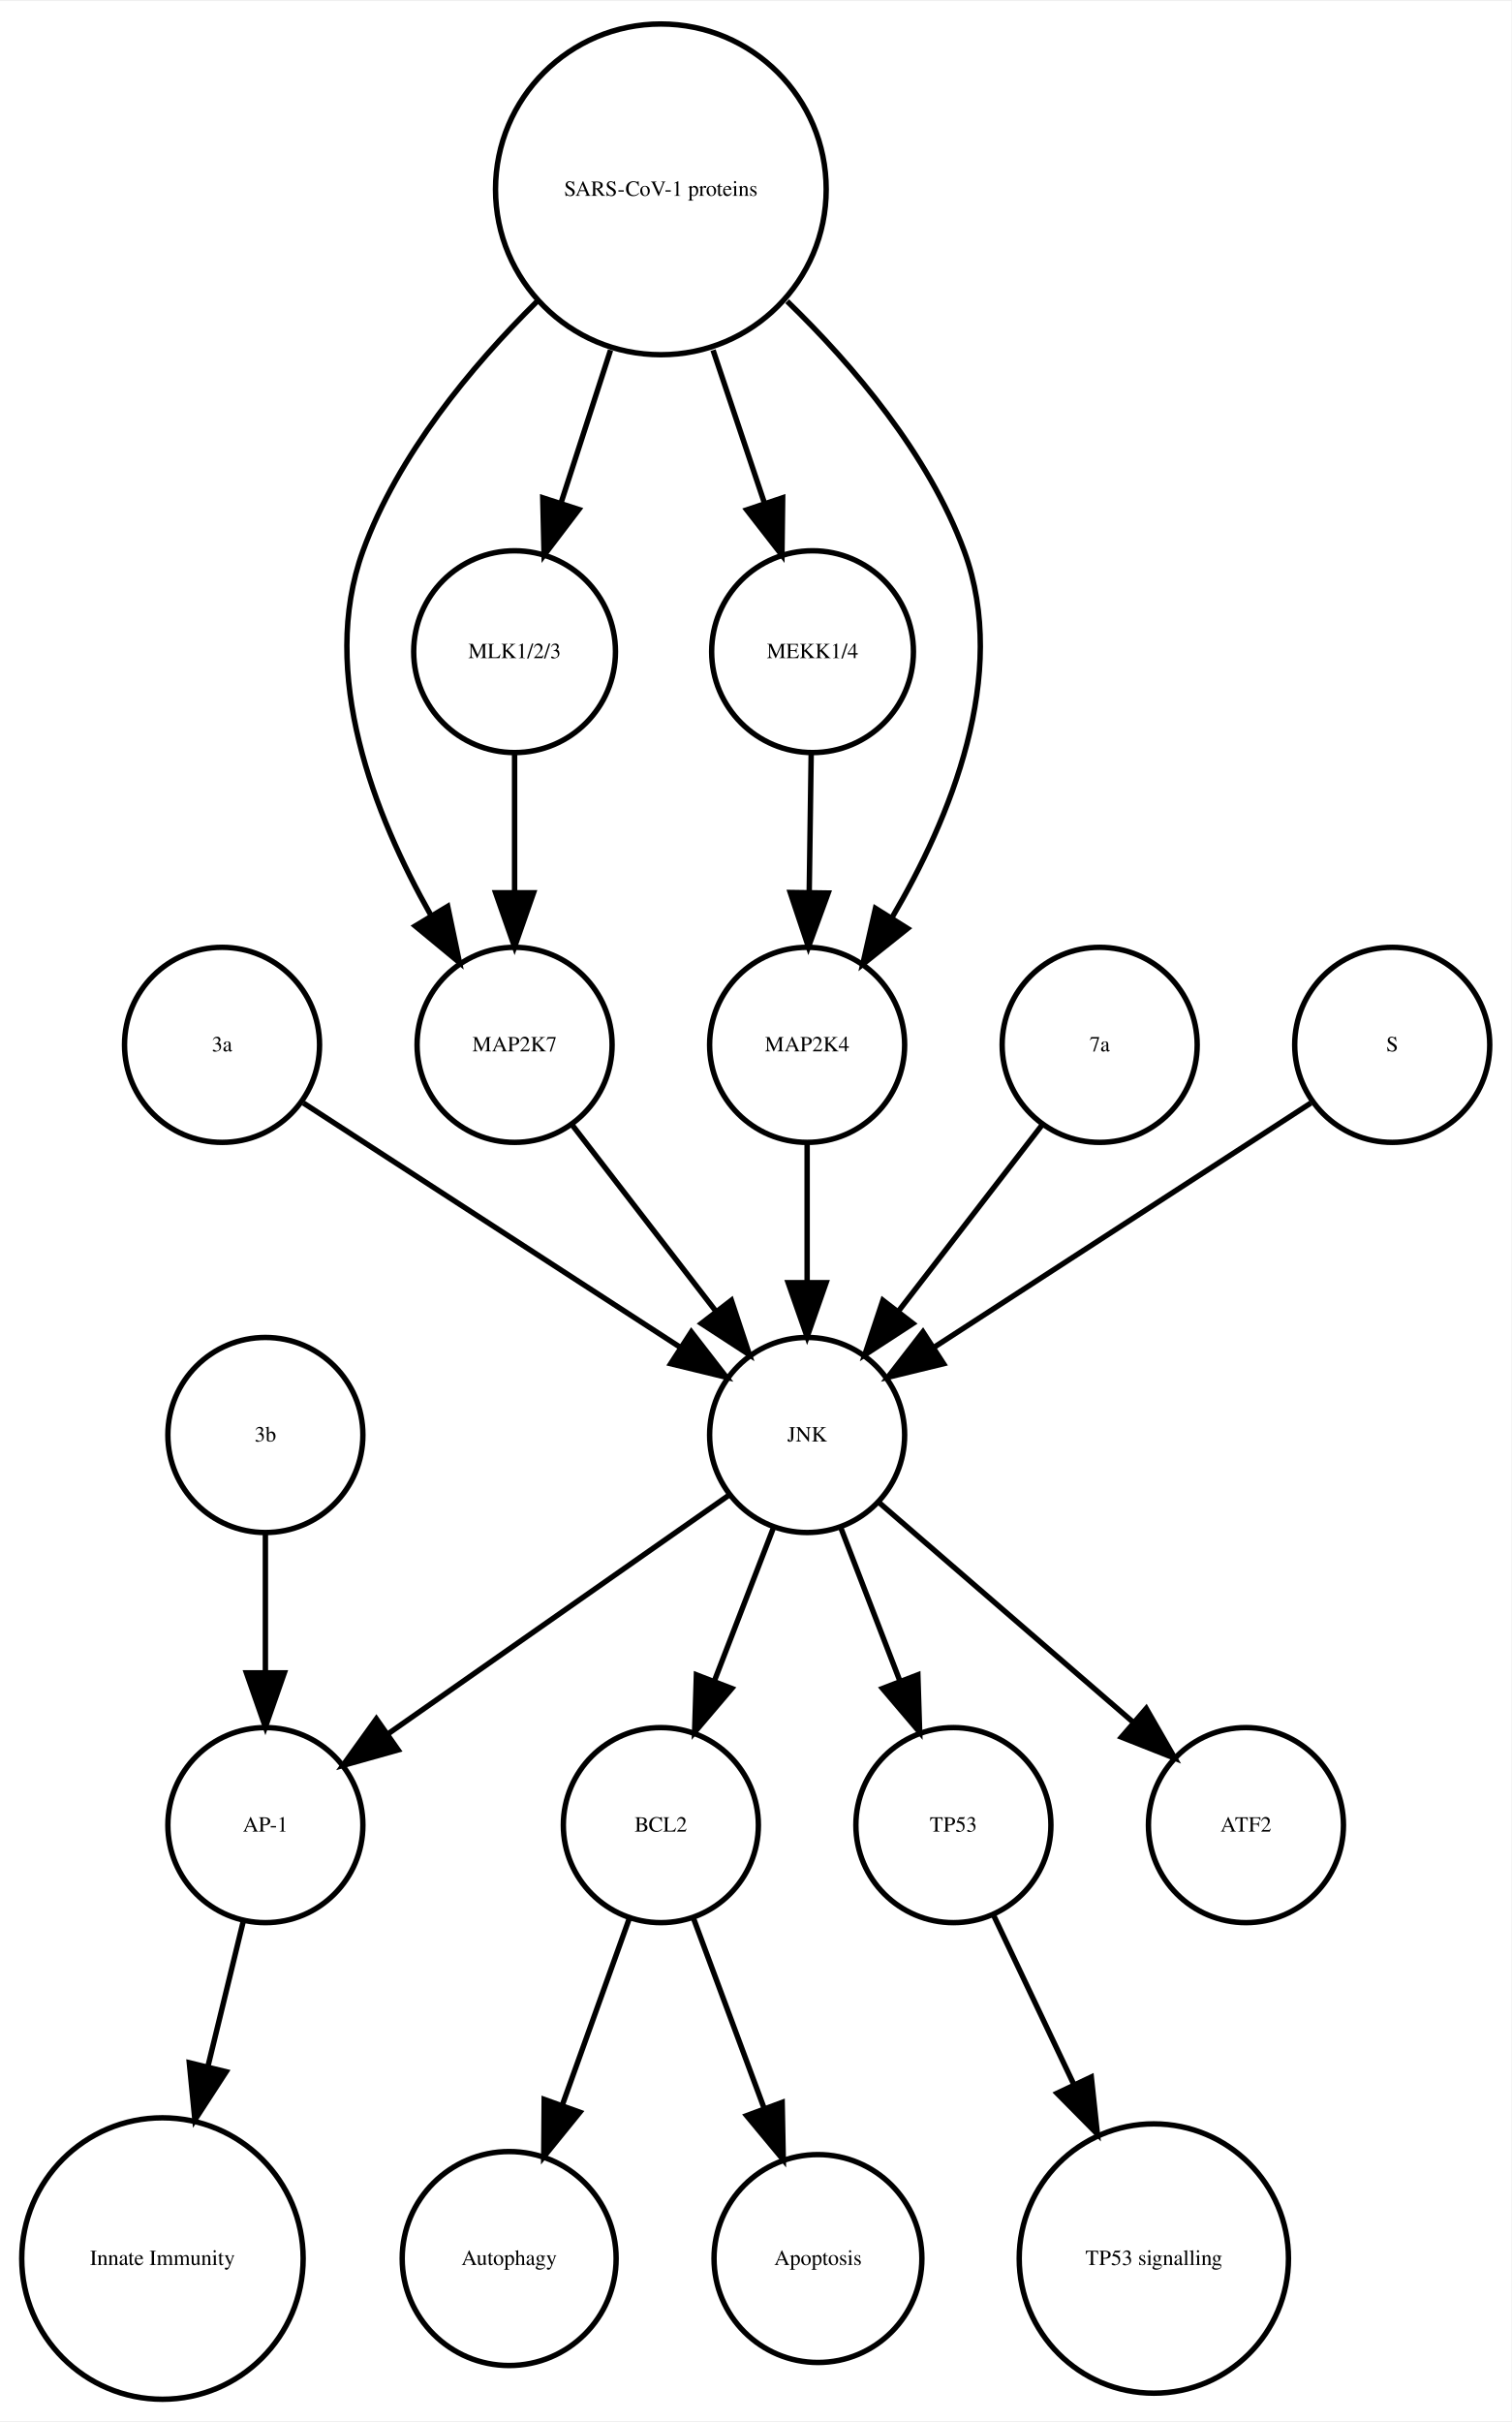
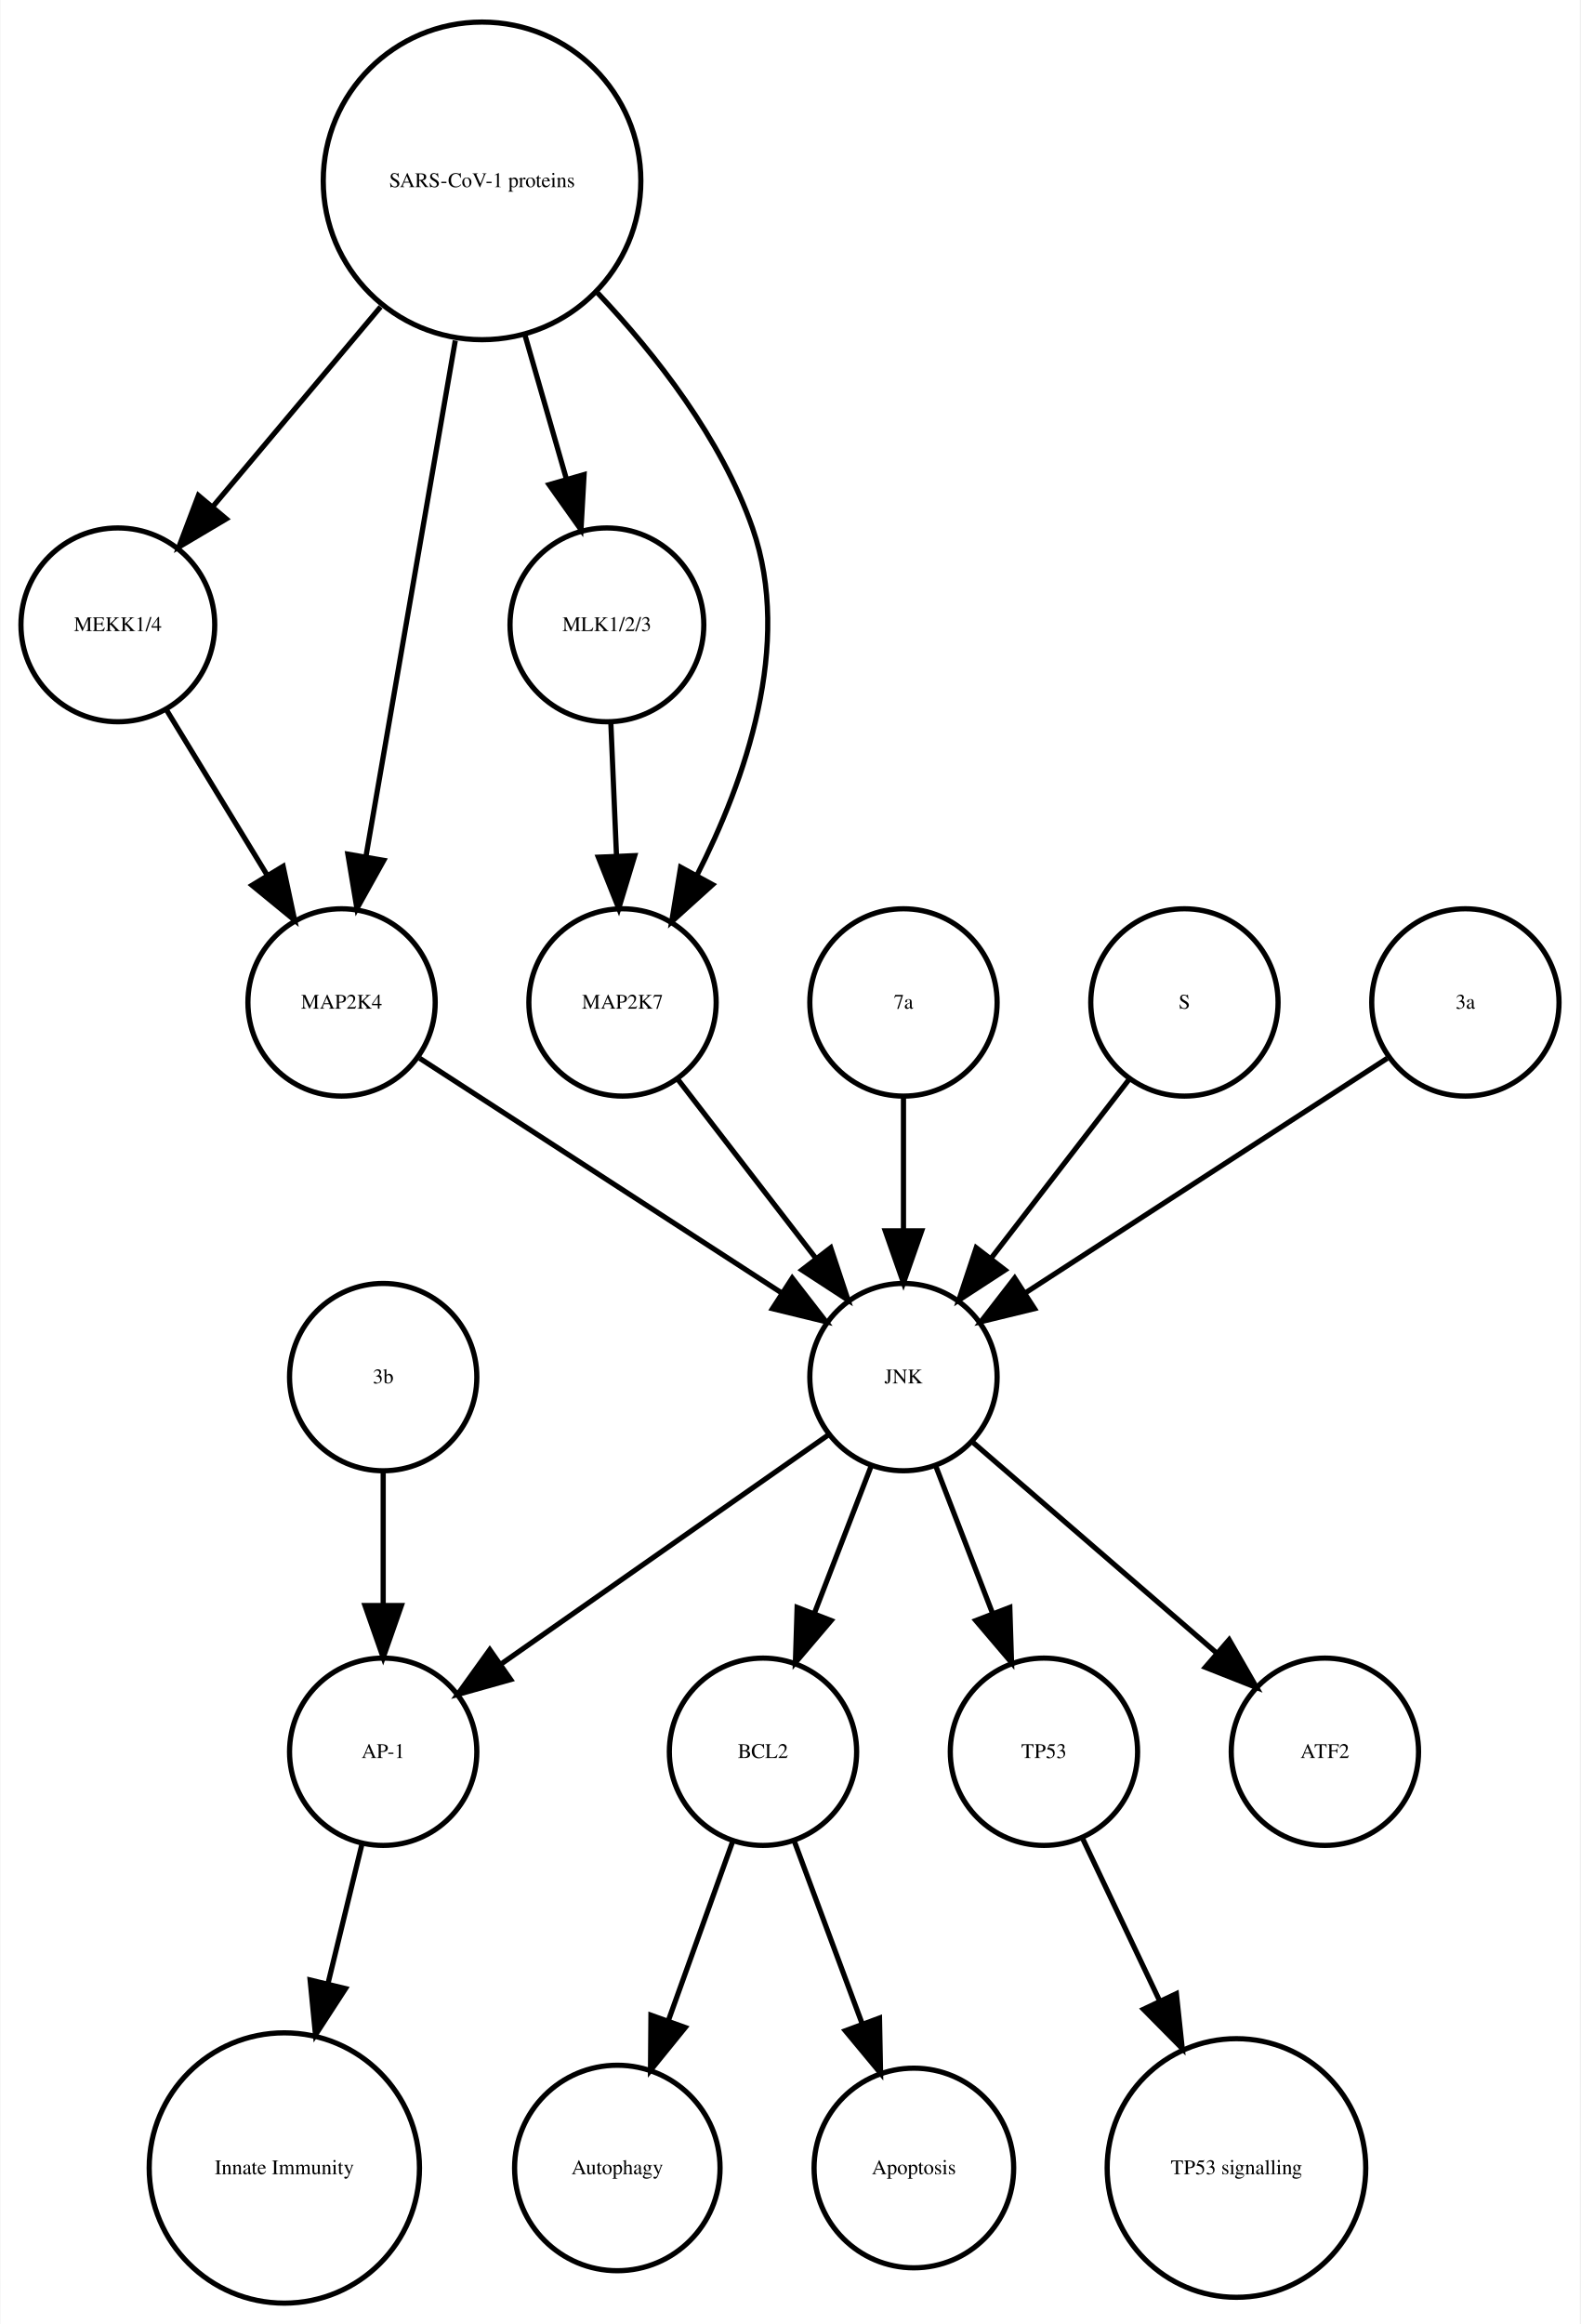
- <svg xmlns="http://www.w3.org/2000/svg" width="279pt" height="447pt" viewBox="0.00 0.00 278.99 446.61">
+ <svg xmlns="http://www.w3.org/2000/svg" width="304pt" height="447pt" viewBox="0.00 0.00 303.56 446.61">
  <g id="graph0" class="graph" transform="scale(1 1) rotate(0) translate(4 442.614)">
-     <polygon fill="white" stroke="none" points="-4,4 -4,-442.614 274.986,-442.614 274.986,4 -4,4" />
+     <polygon fill="white" stroke="none" points="-4,4 -4,-442.614 299.562,-442.614 299.562,4 -4,4" />
    <g id="node1" class="node">
-       <ellipse fill="none" stroke="black" cx="117.986" cy="-105.972" rx="18" ry="18" />
-       <text text-anchor="middle" x="117.986" y="-104.772" font-family="Times,serif" font-size="4.00">BCL2</text>
+       <ellipse fill="none" stroke="black" cx="142.562" cy="-105.972" rx="18" ry="18" />
+       <text text-anchor="middle" x="142.562" y="-104.772" font-family="Times,serif" font-size="4.00">BCL2</text>
    </g>
    <g id="node2" class="node">
-       <ellipse fill="none" stroke="black" cx="89.986" cy="-25.986" rx="19.745" ry="19.745" />
-       <text text-anchor="middle" x="89.986" y="-24.786" font-family="Times,serif" font-size="4.00">Autophagy</text>
+       <ellipse fill="none" stroke="black" cx="114.562" cy="-25.986" rx="19.745" ry="19.745" />
+       <text text-anchor="middle" x="114.562" y="-24.786" font-family="Times,serif" font-size="4.00">Autophagy</text>
    </g>
    <g id="edge1" class="edge">
-       <path fill="none" stroke="black" d="M112.185,-88.814C108.616,-78.876 103.951,-65.882 99.819,-54.373" />
-       <polygon fill="black" stroke="black" points="103.039,-52.985 96.366,-44.756 96.451,-55.35 103.039,-52.985" />
+       <path fill="none" stroke="black" d="M136.76,-88.814C133.192,-78.876 128.527,-65.882 124.395,-54.373" />
+       <polygon fill="black" stroke="black" points="127.615,-52.985 120.941,-44.756 121.027,-55.35 127.615,-52.985" />
    </g>
    <g id="node7" class="node">
-       <ellipse fill="none" stroke="black" cx="146.986" cy="-25.986" rx="19.184" ry="19.184" />
-       <text text-anchor="middle" x="146.986" y="-24.786" font-family="Times,serif" font-size="4.00">Apoptosis</text>
+       <ellipse fill="none" stroke="black" cx="171.562" cy="-25.986" rx="19.184" ry="19.184" />
+       <text text-anchor="middle" x="171.562" y="-24.786" font-family="Times,serif" font-size="4.00">Apoptosis</text>
    </g>
    <g id="edge2" class="edge">
-       <path fill="none" stroke="black" d="M123.995,-88.814C127.742,-78.738 132.657,-65.521 136.98,-53.895" />
-       <polygon fill="black" stroke="black" points="140.378,-54.799 140.583,-44.206 133.817,-52.359 140.378,-54.799" />
+       <path fill="none" stroke="black" d="M148.57,-88.814C152.317,-78.738 157.232,-65.521 161.555,-53.895" />
+       <polygon fill="black" stroke="black" points="164.953,-54.799 165.158,-44.206 158.392,-52.359 164.953,-54.799" />
    </g>
    <g id="node3" class="node">
-       <ellipse fill="none" stroke="black" cx="44.986" cy="-105.972" rx="18" ry="18" />
-       <text text-anchor="middle" x="44.986" y="-104.772" font-family="Times,serif" font-size="4.00">AP-1</text>
+       <ellipse fill="none" stroke="black" cx="69.562" cy="-105.972" rx="18" ry="18" />
+       <text text-anchor="middle" x="69.562" y="-104.772" font-family="Times,serif" font-size="4.00">AP-1</text>
    </g>
    <g id="node4" class="node">
-       <ellipse fill="none" stroke="black" cx="25.986" cy="-25.986" rx="25.972" ry="25.972" />
-       <text text-anchor="middle" x="25.986" y="-24.786" font-family="Times,serif" font-size="4.00">Innate Immunity</text>
+       <ellipse fill="none" stroke="black" cx="50.562" cy="-25.986" rx="25.972" ry="25.972" />
+       <text text-anchor="middle" x="50.562" y="-24.786" font-family="Times,serif" font-size="4.00">Innate Immunity</text>
    </g>
    <g id="edge3" class="edge">
-       <path fill="none" stroke="black" d="M40.864,-88.05C38.956,-80.221 36.617,-70.621 34.364,-61.371" />
-       <polygon fill="black" stroke="black" points="37.744,-60.46 31.976,-51.573 30.943,-62.117 37.744,-60.46" />
+       <path fill="none" stroke="black" d="M65.439,-88.05C63.531,-80.221 61.192,-70.621 58.939,-61.371" />
+       <polygon fill="black" stroke="black" points="62.319,-60.46 56.552,-51.573 55.518,-62.117 62.319,-60.46" />
    </g>
    <g id="node5" class="node">
-       <ellipse fill="none" stroke="black" cx="171.986" cy="-105.972" rx="18" ry="18" />
-       <text text-anchor="middle" x="171.986" y="-104.772" font-family="Times,serif" font-size="4.00">TP53</text>
+       <ellipse fill="none" stroke="black" cx="196.562" cy="-105.972" rx="18" ry="18" />
+       <text text-anchor="middle" x="196.562" y="-104.772" font-family="Times,serif" font-size="4.00">TP53</text>
    </g>
    <g id="node6" class="node">
-       <ellipse fill="none" stroke="black" cx="208.986" cy="-25.986" rx="24.851" ry="24.851" />
-       <text text-anchor="middle" x="208.986" y="-24.786" font-family="Times,serif" font-size="4.00">TP53 signalling</text>
+       <ellipse fill="none" stroke="black" cx="233.562" cy="-25.986" rx="24.851" ry="24.851" />
+       <text text-anchor="middle" x="233.562" y="-24.786" font-family="Times,serif" font-size="4.00">TP53 signalling</text>
    </g>
    <g id="edge4" class="edge">
-       <path fill="none" stroke="black" d="M179.474,-89.191C183.72,-80.24 189.183,-68.725 194.253,-58.04" />
-       <polygon fill="black" stroke="black" points="197.441,-59.485 198.566,-48.95 191.117,-56.484 197.441,-59.485" />
+       <path fill="none" stroke="black" d="M204.049,-89.191C208.295,-80.24 213.759,-68.725 218.828,-58.04" />
+       <polygon fill="black" stroke="black" points="222.017,-59.485 223.141,-48.95 215.692,-56.484 222.017,-59.485" />
    </g>
    <g id="node8" class="node">
-       <ellipse fill="none" stroke="black" cx="36.986" cy="-249.972" rx="18" ry="18" />
-       <text text-anchor="middle" x="36.986" y="-248.772" font-family="Times,serif" font-size="4.00">3a</text>
+       <ellipse fill="none" stroke="black" cx="18.562" cy="-322.534" rx="18.623" ry="18.623" />
+       <text text-anchor="middle" x="18.562" y="-321.334" font-family="Times,serif" font-size="4.00">MEKK1/4</text>
+     </g>
+     <g id="node17" class="node">
+       <ellipse fill="none" stroke="black" cx="61.562" cy="-249.972" rx="18" ry="18" />
+       <text text-anchor="middle" x="61.562" y="-248.772" font-family="Times,serif" font-size="4.00">MAP2K4</text>
+     </g>
+     <g id="edge5" class="edge">
+       <path fill="none" stroke="black" d="M27.892,-306.223C33.547,-296.944 40.876,-284.916 47.252,-274.453" />
+       <polygon fill="black" stroke="black" points="50.329,-276.13 52.544,-265.77 44.351,-272.488 50.329,-276.13" />
+     </g>
+     <g id="node9" class="node">
+       <ellipse fill="none" stroke="black" cx="169.562" cy="-177.972" rx="18" ry="18" />
+       <text text-anchor="middle" x="169.562" y="-176.772" font-family="Times,serif" font-size="4.00">JNK</text>
+     </g>
+     <g id="edge9" class="edge">
+       <path fill="none" stroke="black" d="M163.299,-160.737C160.062,-152.344 156.036,-141.907 152.395,-132.468" />
+       <polygon fill="black" stroke="black" points="155.654,-131.19 148.79,-123.12 149.123,-133.709 155.654,-131.19" />
+     </g>
+     <g id="edge8" class="edge">
+       <path fill="none" stroke="black" d="M155.234,-166.943C138.749,-155.403 111.468,-136.307 92.124,-122.766" />
+       <polygon fill="black" stroke="black" points="94.062,-119.85 83.862,-116.983 90.048,-125.585 94.062,-119.85" />
+     </g>
+     <g id="edge6" class="edge">
+       <path fill="none" stroke="black" d="M175.824,-160.737C179.061,-152.344 183.087,-141.907 186.728,-132.468" />
+       <polygon fill="black" stroke="black" points="190,-133.709 190.333,-123.12 183.469,-131.19 190,-133.709" />
+     </g>
+     <g id="node16" class="node">
+       <ellipse fill="none" stroke="black" cx="250.562" cy="-105.972" rx="18" ry="18" />
+       <text text-anchor="middle" x="250.562" y="-104.772" font-family="Times,serif" font-size="4.00">ATF2</text>
+     </g>
+     <g id="edge7" class="edge">
+       <path fill="none" stroke="black" d="M182.937,-165.413C195.676,-154.404 215.041,-137.669 229.788,-124.925" />
+       <polygon fill="black" stroke="black" points="232.157,-127.503 237.435,-118.316 227.58,-122.207 232.157,-127.503" />
+     </g>
+     <g id="node10" class="node">
+       <ellipse fill="none" stroke="black" cx="112.562" cy="-322.534" rx="18.623" ry="18.623" />
+       <text text-anchor="middle" x="112.562" y="-321.334" font-family="Times,serif" font-size="4.00">MLK1/2/3</text>
    </g>
    <g id="node11" class="node">
-       <ellipse fill="none" stroke="black" cx="144.986" cy="-177.972" rx="18" ry="18" />
-       <text text-anchor="middle" x="144.986" y="-176.772" font-family="Times,serif" font-size="4.00">JNK</text>
+       <ellipse fill="none" stroke="black" cx="115.562" cy="-249.972" rx="18" ry="18" />
+       <text text-anchor="middle" x="115.562" y="-248.772" font-family="Times,serif" font-size="4.00">MAP2K7</text>
    </g>
-     <g id="edge5" class="edge">
-       <path fill="none" stroke="black" d="M52.003,-239.239C70.058,-227.537 100.561,-207.766 121.683,-194.076" />
-       <polygon fill="black" stroke="black" points="123.609,-196.999 130.097,-188.623 119.802,-191.125 123.609,-196.999" />
+     <g id="edge10" class="edge">
+       <path fill="none" stroke="black" d="M113.319,-303.728C113.649,-295.949 114.044,-286.654 114.41,-278.049" />
+       <polygon fill="black" stroke="black" points="117.908,-278.182 114.836,-268.042 110.914,-277.884 117.908,-278.182" />
    </g>
-     <g id="node9" class="node">
-       <ellipse fill="none" stroke="black" cx="117.986" cy="-407.855" rx="30.52" ry="30.52" />
-       <text text-anchor="middle" x="117.986" y="-406.655" font-family="Times,serif" font-size="4.00">SARS-CoV-1 proteins</text>
-     </g>
-     <g id="node10" class="node">
-       <ellipse fill="none" stroke="black" cx="90.986" cy="-249.972" rx="18" ry="18" />
-       <text text-anchor="middle" x="90.986" y="-248.772" font-family="Times,serif" font-size="4.00">MAP2K7</text>
-     </g>
-     <g id="edge9" class="edge">
-       <path fill="none" stroke="black" d="M95.078,-387.124C83.023,-375.185 69.437,-358.862 62.986,-341.095 54.797,-318.539 65.144,-292.292 75.498,-273.961" />
-       <polygon fill="black" stroke="black" points="78.64,-275.528 80.814,-265.158 72.648,-271.909 78.64,-275.528" />
+     <g id="edge11" class="edge">
+       <path fill="none" stroke="black" d="M126.23,-235.143C133.774,-225.363 144.043,-212.052 152.69,-200.843" />
+       <polygon fill="black" stroke="black" points="155.578,-202.829 158.915,-192.773 150.036,-198.553 155.578,-202.829" />
    </g>
    <g id="node12" class="node">
-       <ellipse fill="none" stroke="black" cx="90.986" cy="-322.534" rx="18.623" ry="18.623" />
-       <text text-anchor="middle" x="90.986" y="-321.334" font-family="Times,serif" font-size="4.00">MLK1/2/3</text>
+       <ellipse fill="none" stroke="black" cx="69.562" cy="-177.972" rx="18" ry="18" />
+       <text text-anchor="middle" x="69.562" y="-176.772" font-family="Times,serif" font-size="4.00">3b</text>
    </g>
-     <g id="edge7" class="edge">
-       <path fill="none" stroke="black" d="M108.694,-378.18C105.724,-369.014 102.452,-358.916 99.537,-349.921" />
-       <polygon fill="black" stroke="black" points="102.845,-348.776 96.433,-340.342 96.186,-350.934 102.845,-348.776" />
+     <g id="edge12" class="edge">
+       <path fill="none" stroke="black" d="M69.562,-159.669C69.562,-151.955 69.562,-142.685 69.562,-134.085" />
+       <polygon fill="black" stroke="black" points="73.062,-134.077 69.562,-124.077 66.062,-134.077 73.062,-134.077" />
+     </g>
+     <g id="node13" class="node">
+       <ellipse fill="none" stroke="black" cx="169.562" cy="-249.972" rx="18" ry="18" />
+       <text text-anchor="middle" x="169.562" y="-248.772" font-family="Times,serif" font-size="4.00">7a</text>
+     </g>
+     <g id="edge13" class="edge">
+       <path fill="none" stroke="black" d="M169.562,-231.669C169.562,-223.955 169.562,-214.685 169.562,-206.085" />
+       <polygon fill="black" stroke="black" points="173.062,-206.077 169.562,-196.077 166.062,-206.077 173.062,-206.077" />
    </g>
    <g id="node14" class="node">
-       <ellipse fill="none" stroke="black" cx="145.986" cy="-322.534" rx="18.623" ry="18.623" />
-       <text text-anchor="middle" x="145.986" y="-321.334" font-family="Times,serif" font-size="4.00">MEKK1/4</text>
+       <ellipse fill="none" stroke="black" cx="223.562" cy="-249.972" rx="18" ry="18" />
+       <text text-anchor="middle" x="223.562" y="-248.772" font-family="Times,serif" font-size="4.00">S</text>
    </g>
-     <g id="edge8" class="edge">
-       <path fill="none" stroke="black" d="M127.622,-378.18C130.702,-369.014 134.096,-358.916 137.119,-349.921" />
-       <polygon fill="black" stroke="black" points="140.47,-350.936 140.338,-340.342 133.835,-348.706 140.47,-350.936" />
+     <g id="edge14" class="edge">
+       <path fill="none" stroke="black" d="M212.893,-235.143C205.349,-225.363 195.08,-212.052 186.433,-200.843" />
+       <polygon fill="black" stroke="black" points="189.087,-198.553 180.208,-192.773 183.545,-202.829 189.087,-198.553" />
    </g>
    <g id="node15" class="node">
-       <ellipse fill="none" stroke="black" cx="144.986" cy="-249.972" rx="18" ry="18" />
-       <text text-anchor="middle" x="144.986" y="-248.772" font-family="Times,serif" font-size="4.00">MAP2K4</text>
+       <ellipse fill="none" stroke="black" cx="88.562" cy="-407.855" rx="30.52" ry="30.52" />
+       <text text-anchor="middle" x="88.562" y="-406.655" font-family="Times,serif" font-size="4.00">SARS-CoV-1 proteins</text>
    </g>
-     <g id="edge6" class="edge">
-       <path fill="none" stroke="black" d="M141.303,-387.204C153.574,-375.291 167.408,-358.967 173.986,-341.095 182.389,-318.268 171.384,-291.714 160.603,-273.371" />
-       <polygon fill="black" stroke="black" points="163.529,-271.449 155.252,-264.835 157.598,-275.167 163.529,-271.449" />
+     <g id="edge17" class="edge">
+       <path fill="none" stroke="black" d="M69.063,-383.645C58.939,-371.595 46.647,-356.964 36.725,-345.154" />
+       <polygon fill="black" stroke="black" points="39.403,-342.9 30.29,-337.495 34.043,-347.403 39.403,-342.9" />
    </g>
-     <g id="edge10" class="edge">
-       <path fill="none" stroke="black" d="M101.655,-235.143C109.199,-225.363 119.467,-212.052 128.115,-200.843" />
-       <polygon fill="black" stroke="black" points="131.003,-202.829 134.34,-192.773 125.46,-198.553 131.003,-202.829" />
+     <g id="edge16" class="edge">
+       <path fill="none" stroke="black" d="M96.821,-378.18C99.394,-369.248 102.222,-359.431 104.762,-350.612" />
+       <polygon fill="black" stroke="black" points="108.175,-351.408 107.58,-340.83 101.448,-349.47 108.175,-351.408" />
    </g>
-     <g id="edge14" class="edge">
-       <path fill="none" stroke="black" d="M138.724,-160.737C135.487,-152.344 131.461,-141.907 127.82,-132.468" />
-       <polygon fill="black" stroke="black" points="131.079,-131.19 124.214,-123.12 124.548,-133.709 131.079,-131.19" />
+     <g id="edge18" class="edge">
+       <path fill="none" stroke="black" d="M110.783,-386.319C122.05,-374.361 134.588,-358.28 140.562,-341.095 148.325,-318.762 139.167,-292.676 129.827,-274.333" />
+       <polygon fill="black" stroke="black" points="132.875,-272.611 125.015,-265.507 126.729,-275.963 132.875,-272.611" />
    </g>
-     <g id="edge11" class="edge">
-       <path fill="none" stroke="black" d="M130.659,-166.943C114.173,-155.403 86.893,-136.307 67.549,-122.766" />
-       <polygon fill="black" stroke="black" points="69.487,-119.85 59.287,-116.983 65.472,-125.585 69.487,-119.85" />
+     <g id="edge15" class="edge">
+       <path fill="none" stroke="black" d="M83.419,-377.167C78.476,-348.625 71.067,-305.85 66.273,-278.173" />
+       <polygon fill="black" stroke="black" points="69.669,-277.274 64.514,-268.018 62.772,-278.468 69.669,-277.274" />
    </g>
-     <g id="edge13" class="edge">
-       <path fill="none" stroke="black" d="M151.248,-160.737C154.486,-152.344 158.511,-141.907 162.152,-132.468" />
-       <polygon fill="black" stroke="black" points="165.425,-133.709 165.758,-123.12 158.894,-131.19 165.425,-133.709" />
+     <g id="edge19" class="edge">
+       <path fill="none" stroke="black" d="M76.579,-239.239C94.633,-227.537 125.136,-207.766 146.258,-194.076" />
+       <polygon fill="black" stroke="black" points="148.184,-196.999 154.672,-188.623 144.377,-191.125 148.184,-196.999" />
    </g>
    <g id="node18" class="node">
-       <ellipse fill="none" stroke="black" cx="225.986" cy="-105.972" rx="18" ry="18" />
-       <text text-anchor="middle" x="225.986" y="-104.772" font-family="Times,serif" font-size="4.00">ATF2</text>
-     </g>
-     <g id="edge12" class="edge">
-       <path fill="none" stroke="black" d="M158.362,-165.413C171.101,-154.404 190.465,-137.669 205.213,-124.925" />
-       <polygon fill="black" stroke="black" points="207.582,-127.503 212.86,-118.316 203.005,-122.207 207.582,-127.503" />
-     </g>
-     <g id="edge15" class="edge">
-       <path fill="none" stroke="black" d="M90.986,-303.728C90.986,-295.949 90.986,-286.654 90.986,-278.049" />
-       <polygon fill="black" stroke="black" points="94.486,-278.042 90.986,-268.042 87.486,-278.042 94.486,-278.042" />
-     </g>
-     <g id="node13" class="node">
-       <ellipse fill="none" stroke="black" cx="44.986" cy="-177.972" rx="18" ry="18" />
-       <text text-anchor="middle" x="44.986" y="-176.772" font-family="Times,serif" font-size="4.00">3b</text>
-     </g>
-     <g id="edge16" class="edge">
-       <path fill="none" stroke="black" d="M44.986,-159.669C44.986,-151.955 44.986,-142.685 44.986,-134.085" />
-       <polygon fill="black" stroke="black" points="48.486,-134.077 44.986,-124.077 41.486,-134.077 48.486,-134.077" />
-     </g>
-     <g id="edge17" class="edge">
-       <path fill="none" stroke="black" d="M145.734,-303.728C145.624,-295.949 145.492,-286.654 145.37,-278.049" />
-       <polygon fill="black" stroke="black" points="148.87,-277.991 145.228,-268.042 141.87,-278.091 148.87,-277.991" />
-     </g>
-     <g id="edge18" class="edge">
-       <path fill="none" stroke="black" d="M144.986,-231.669C144.986,-223.955 144.986,-214.685 144.986,-206.085" />
-       <polygon fill="black" stroke="black" points="148.486,-206.077 144.986,-196.077 141.486,-206.077 148.486,-206.077" />
-     </g>
-     <g id="node16" class="node">
-       <ellipse fill="none" stroke="black" cx="198.986" cy="-249.972" rx="18" ry="18" />
-       <text text-anchor="middle" x="198.986" y="-248.772" font-family="Times,serif" font-size="4.00">7a</text>
-     </g>
-     <g id="edge19" class="edge">
-       <path fill="none" stroke="black" d="M188.318,-235.143C180.774,-225.363 170.505,-212.052 161.857,-200.843" />
-       <polygon fill="black" stroke="black" points="164.512,-198.553 155.633,-192.773 158.97,-202.829 164.512,-198.553" />
-     </g>
-     <g id="node17" class="node">
-       <ellipse fill="none" stroke="black" cx="252.986" cy="-249.972" rx="18" ry="18" />
-       <text text-anchor="middle" x="252.986" y="-248.772" font-family="Times,serif" font-size="4.00">S</text>
+       <ellipse fill="none" stroke="black" cx="277.562" cy="-249.972" rx="18" ry="18" />
+       <text text-anchor="middle" x="277.562" y="-248.772" font-family="Times,serif" font-size="4.00">3a</text>
    </g>
    <g id="edge20" class="edge">
-       <path fill="none" stroke="black" d="M237.969,-239.239C219.915,-227.537 189.411,-207.766 168.29,-194.076" />
-       <polygon fill="black" stroke="black" points="170.171,-191.125 159.876,-188.623 166.363,-196.999 170.171,-191.125" />
+       <path fill="none" stroke="black" d="M262.545,-239.239C244.49,-227.537 213.987,-207.766 192.865,-194.076" />
+       <polygon fill="black" stroke="black" points="194.746,-191.125 184.451,-188.623 190.939,-196.999 194.746,-191.125" />
    </g>
  </g>
</svg>
